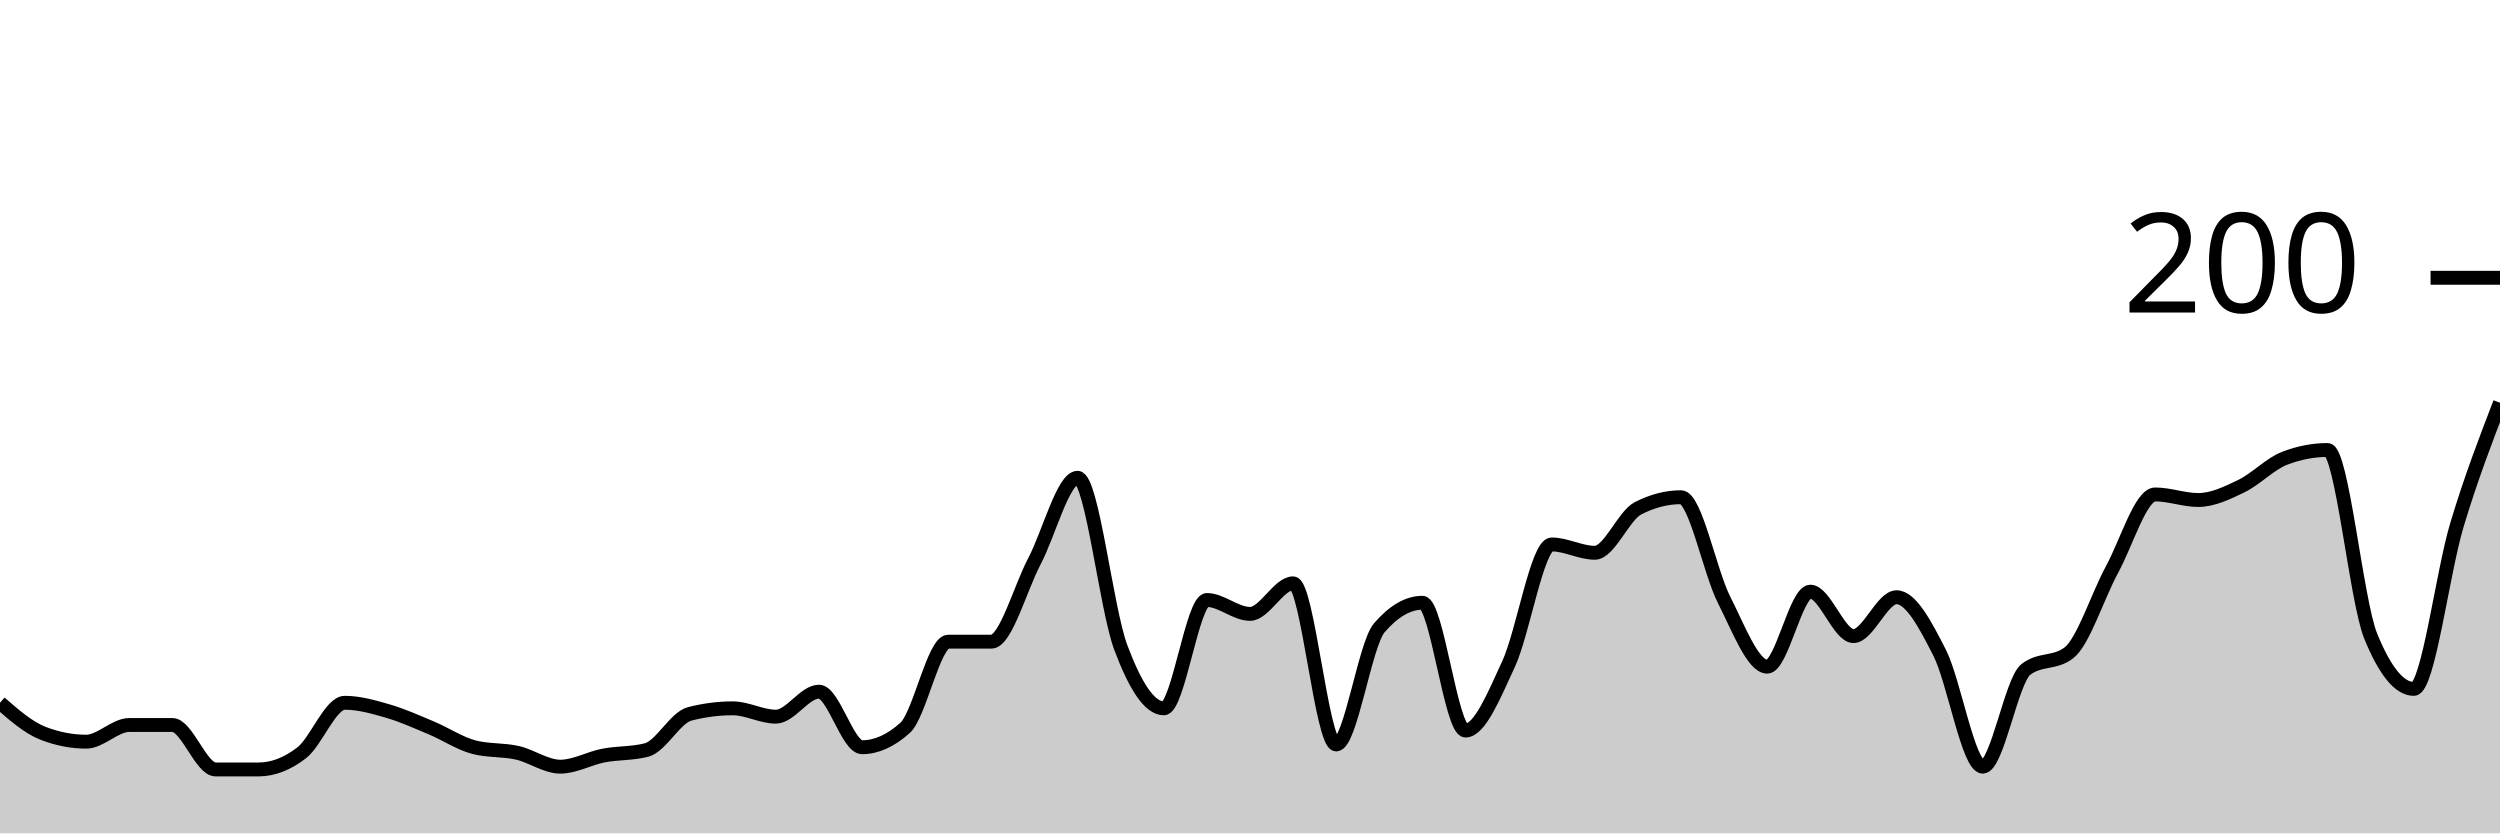
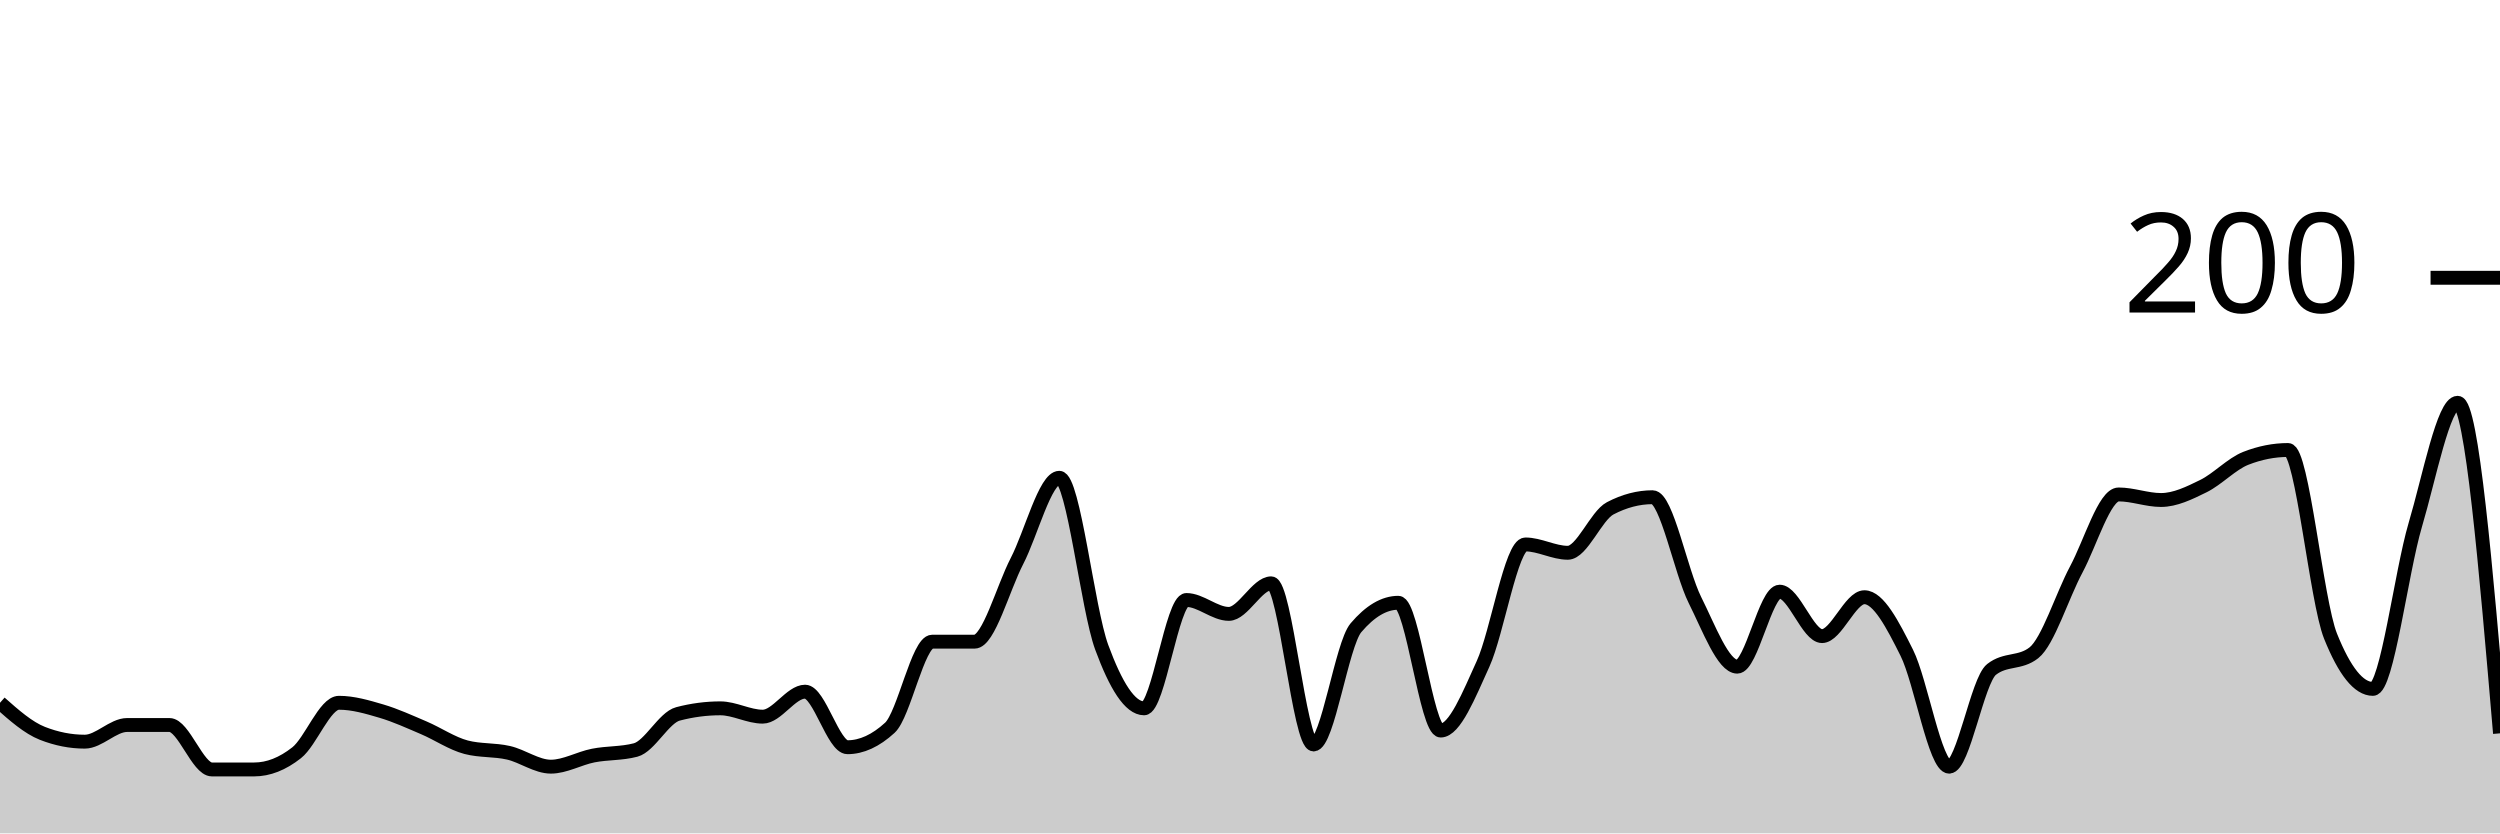
<svg xmlns="http://www.w3.org/2000/svg" viewBox="0 0 180 60">
  <g transform="translate(0,20)">
-     <path class="area" fill="rgba(0, 0, 0, 0.2)" d="M0,30.6C1.034,31.5,2.069,32.4,3.103,32.8C4.138,33.2,5.172,33.4,6.207,33.4C7.241,33.4,8.276,32.2,9.31,32.2C10.345,32.2,11.379,32.2,12.414,32.2C13.448,32.2,14.483,35.4,15.517,35.4C16.552,35.4,17.586,35.4,18.621,35.4C19.655,35.4,20.69,35,21.724,34.2C22.759,33.4,23.793,30.6,24.828,30.6C25.862,30.6,26.897,30.9,27.931,31.2C28.966,31.5,30,31.967,31.034,32.4C32.069,32.833,33.103,33.533,34.138,33.8C35.172,34.067,36.207,33.967,37.241,34.2C38.276,34.433,39.31,35.2,40.345,35.2C41.379,35.2,42.414,34.6,43.448,34.4C44.483,34.2,45.517,34.267,46.552,34C47.586,33.733,48.621,31.667,49.655,31.4C50.69,31.133,51.724,31,52.759,31C53.793,31,54.828,31.6,55.862,31.6C56.897,31.6,57.931,29.8,58.966,29.8C60,29.8,61.034,33.8,62.069,33.8C63.103,33.8,64.138,33.333,65.172,32.4C66.207,31.467,67.241,26.2,68.276,26.2C69.31,26.2,70.345,26.2,71.379,26.2C72.414,26.2,73.448,22.367,74.483,20.4C75.517,18.433,76.552,14.4,77.586,14.4C78.621,14.4,79.655,23.833,80.69,26.6C81.724,29.367,82.759,31,83.793,31C84.828,31,85.862,23.2,86.897,23.2C87.931,23.2,88.966,24.2,90,24.2C91.034,24.2,92.069,22,93.103,22C94.138,22,95.172,33.6,96.207,33.6C97.241,33.6,98.276,26.4,99.31,25.2C100.345,24,101.379,23.4,102.414,23.4C103.448,23.4,104.483,32.6,105.517,32.6C106.552,32.6,107.586,30.033,108.621,27.8C109.655,25.567,110.69,19.2,111.724,19.2C112.759,19.2,113.793,19.8,114.828,19.8C115.862,19.8,116.897,17.133,117.931,16.6C118.966,16.067,120,15.8,121.034,15.8C122.069,15.8,123.103,21.167,124.138,23.2C125.172,25.233,126.207,28,127.241,28C128.276,28,129.31,22.6,130.345,22.6C131.379,22.6,132.414,25.8,133.448,25.8C134.483,25.8,135.517,23,136.552,23C137.586,23,138.621,24.967,139.655,27C140.69,29.033,141.724,35.2,142.759,35.2C143.793,35.2,144.828,29,145.862,28.2C146.897,27.4,147.931,27.8,148.966,27C150,26.2,151.034,22.9,152.069,21C153.103,19.1,154.138,15.6,155.172,15.6C156.207,15.6,157.241,16,158.276,16C159.31,16,160.345,15.5,161.379,15C162.414,14.5,163.448,13.4,164.483,13C165.517,12.6,166.552,12.4,167.586,12.4C168.621,12.4,169.655,23.267,170.69,25.8C171.724,28.333,172.759,29.6,173.793,29.6C174.828,29.6,175.862,21.233,176.897,17.8C177.931,14.367,178.966,11.683,180,9L180,40C178.966,40,177.931,40,176.897,40C175.862,40,174.828,40,173.793,40C172.759,40,171.724,40,170.69,40C169.655,40,168.621,40,167.586,40C166.552,40,165.517,40,164.483,40C163.448,40,162.414,40,161.379,40C160.345,40,159.31,40,158.276,40C157.241,40,156.207,40,155.172,40C154.138,40,153.103,40,152.069,40C151.034,40,150,40,148.966,40C147.931,40,146.897,40,145.862,40C144.828,40,143.793,40,142.759,40C141.724,40,140.69,40,139.655,40C138.621,40,137.586,40,136.552,40C135.517,40,134.483,40,133.448,40C132.414,40,131.379,40,130.345,40C129.31,40,128.276,40,127.241,40C126.207,40,125.172,40,124.138,40C123.103,40,122.069,40,121.034,40C120,40,118.966,40,117.931,40C116.897,40,115.862,40,114.828,40C113.793,40,112.759,40,111.724,40C110.69,40,109.655,40,108.621,40C107.586,40,106.552,40,105.517,40C104.483,40,103.448,40,102.414,40C101.379,40,100.345,40,99.31,40C98.276,40,97.241,40,96.207,40C95.172,40,94.138,40,93.103,40C92.069,40,91.034,40,90,40C88.966,40,87.931,40,86.897,40C85.862,40,84.828,40,83.793,40C82.759,40,81.724,40,80.69,40C79.655,40,78.621,40,77.586,40C76.552,40,75.517,40,74.483,40C73.448,40,72.414,40,71.379,40C70.345,40,69.31,40,68.276,40C67.241,40,66.207,40,65.172,40C64.138,40,63.103,40,62.069,40C61.034,40,60,40,58.966,40C57.931,40,56.897,40,55.862,40C54.828,40,53.793,40,52.759,40C51.724,40,50.69,40,49.655,40C48.621,40,47.586,40,46.552,40C45.517,40,44.483,40,43.448,40C42.414,40,41.379,40,40.345,40C39.31,40,38.276,40,37.241,40C36.207,40,35.172,40,34.138,40C33.103,40,32.069,40,31.034,40C30,40,28.966,40,27.931,40C26.897,40,25.862,40,24.828,40C23.793,40,22.759,40,21.724,40C20.69,40,19.655,40,18.621,40C17.586,40,16.552,40,15.517,40C14.483,40,13.448,40,12.414,40C11.379,40,10.345,40,9.31,40C8.276,40,7.241,40,6.207,40C5.172,40,4.138,40,3.103,40C2.069,40,1.034,40,0,40Z" />
-     <path class="line" stroke="black" fill="none" d="M0,30.6C1.034,31.5,2.069,32.4,3.103,32.8C4.138,33.2,5.172,33.4,6.207,33.4C7.241,33.4,8.276,32.2,9.31,32.2C10.345,32.2,11.379,32.2,12.414,32.2C13.448,32.2,14.483,35.4,15.517,35.4C16.552,35.4,17.586,35.4,18.621,35.4C19.655,35.4,20.69,35,21.724,34.2C22.759,33.4,23.793,30.6,24.828,30.6C25.862,30.6,26.897,30.9,27.931,31.2C28.966,31.5,30,31.967,31.034,32.4C32.069,32.833,33.103,33.533,34.138,33.8C35.172,34.067,36.207,33.967,37.241,34.2C38.276,34.433,39.31,35.2,40.345,35.2C41.379,35.2,42.414,34.6,43.448,34.4C44.483,34.2,45.517,34.267,46.552,34C47.586,33.733,48.621,31.667,49.655,31.4C50.69,31.133,51.724,31,52.759,31C53.793,31,54.828,31.6,55.862,31.6C56.897,31.6,57.931,29.8,58.966,29.8C60,29.8,61.034,33.8,62.069,33.8C63.103,33.8,64.138,33.333,65.172,32.4C66.207,31.467,67.241,26.2,68.276,26.2C69.31,26.2,70.345,26.2,71.379,26.2C72.414,26.2,73.448,22.367,74.483,20.4C75.517,18.433,76.552,14.4,77.586,14.4C78.621,14.4,79.655,23.833,80.69,26.6C81.724,29.367,82.759,31,83.793,31C84.828,31,85.862,23.2,86.897,23.2C87.931,23.2,88.966,24.2,90,24.2C91.034,24.2,92.069,22,93.103,22C94.138,22,95.172,33.6,96.207,33.6C97.241,33.6,98.276,26.4,99.31,25.2C100.345,24,101.379,23.4,102.414,23.4C103.448,23.4,104.483,32.6,105.517,32.6C106.552,32.6,107.586,30.033,108.621,27.8C109.655,25.567,110.69,19.2,111.724,19.2C112.759,19.2,113.793,19.8,114.828,19.8C115.862,19.8,116.897,17.133,117.931,16.6C118.966,16.067,120,15.8,121.034,15.8C122.069,15.8,123.103,21.167,124.138,23.2C125.172,25.233,126.207,28,127.241,28C128.276,28,129.31,22.6,130.345,22.6C131.379,22.6,132.414,25.8,133.448,25.8C134.483,25.8,135.517,23,136.552,23C137.586,23,138.621,24.967,139.655,27C140.69,29.033,141.724,35.2,142.759,35.2C143.793,35.2,144.828,29,145.862,28.2C146.897,27.4,147.931,27.8,148.966,27C150,26.2,151.034,22.9,152.069,21C153.103,19.1,154.138,15.6,155.172,15.6C156.207,15.6,157.241,16,158.276,16C159.31,16,160.345,15.5,161.379,15C162.414,14.5,163.448,13.4,164.483,13C165.517,12.6,166.552,12.4,167.586,12.4C168.621,12.4,169.655,23.267,170.69,25.8C171.724,28.333,172.759,29.6,173.793,29.6C174.828,29.6,175.862,21.233,176.897,17.8C177.931,14.367,178.966,11.683,180,9" />
+     <path class="area" fill="rgba(0, 0, 0, 0.2)" d="M0,30.6C1.017,31.5,2.034,32.4,3.051,32.8C4.068,33.2,5.085,33.4,6.102,33.4C7.119,33.4,8.136,32.2,9.153,32.2C10.169,32.2,11.186,32.2,12.203,32.2C13.22,32.2,14.237,35.4,15.254,35.4C16.271,35.4,17.288,35.4,18.305,35.4C19.322,35.4,20.339,35,21.356,34.2C22.373,33.4,23.39,30.6,24.407,30.6C25.424,30.6,26.441,30.9,27.458,31.2C28.475,31.5,29.492,31.967,30.508,32.4C31.525,32.833,32.542,33.533,33.559,33.8C34.576,34.067,35.593,33.967,36.61,34.2C37.627,34.433,38.644,35.2,39.661,35.2C40.678,35.2,41.695,34.6,42.712,34.4C43.729,34.2,44.746,34.267,45.763,34C46.78,33.733,47.797,31.667,48.814,31.4C49.831,31.133,50.847,31,51.864,31C52.881,31,53.898,31.6,54.915,31.6C55.932,31.6,56.949,29.8,57.966,29.8C58.983,29.8,60,33.8,61.017,33.8C62.034,33.8,63.051,33.333,64.068,32.4C65.085,31.467,66.102,26.2,67.119,26.2C68.136,26.2,69.153,26.2,70.169,26.2C71.186,26.2,72.203,22.367,73.22,20.4C74.237,18.433,75.254,14.4,76.271,14.4C77.288,14.4,78.305,23.833,79.322,26.6C80.339,29.367,81.356,31,82.373,31C83.39,31,84.407,23.2,85.424,23.2C86.441,23.2,87.458,24.2,88.475,24.2C89.492,24.2,90.508,22,91.525,22C92.542,22,93.559,33.6,94.576,33.6C95.593,33.6,96.61,26.4,97.627,25.2C98.644,24,99.661,23.4,100.678,23.4C101.695,23.4,102.712,32.6,103.729,32.6C104.746,32.6,105.763,30.033,106.78,27.8C107.797,25.567,108.814,19.2,109.831,19.2C110.847,19.2,111.864,19.8,112.881,19.8C113.898,19.8,114.915,17.133,115.932,16.6C116.949,16.067,117.966,15.8,118.983,15.8C120,15.8,121.017,21.167,122.034,23.2C123.051,25.233,124.068,28,125.085,28C126.102,28,127.119,22.6,128.136,22.6C129.153,22.6,130.169,25.8,131.186,25.8C132.203,25.8,133.22,23,134.237,23C135.254,23,136.271,24.967,137.288,27C138.305,29.033,139.322,35.2,140.339,35.2C141.356,35.2,142.373,29,143.39,28.2C144.407,27.4,145.424,27.8,146.441,27C147.458,26.2,148.475,22.9,149.492,21C150.508,19.1,151.525,15.6,152.542,15.6C153.559,15.6,154.576,16,155.593,16C156.61,16,157.627,15.5,158.644,15C159.661,14.5,160.678,13.4,161.695,13C162.712,12.6,163.729,12.4,164.746,12.4C165.763,12.4,166.78,23.267,167.797,25.8C168.814,28.333,169.831,29.6,170.847,29.6C171.864,29.6,172.881,21.233,173.898,17.8C174.915,14.367,175.932,9,176.949,9C177.966,9,178.983,20.9,180,32.8L180,40C178.983,40,177.966,40,176.949,40C175.932,40,174.915,40,173.898,40C172.881,40,171.864,40,170.847,40C169.831,40,168.814,40,167.797,40C166.78,40,165.763,40,164.746,40C163.729,40,162.712,40,161.695,40C160.678,40,159.661,40,158.644,40C157.627,40,156.61,40,155.593,40C154.576,40,153.559,40,152.542,40C151.525,40,150.508,40,149.492,40C148.475,40,147.458,40,146.441,40C145.424,40,144.407,40,143.39,40C142.373,40,141.356,40,140.339,40C139.322,40,138.305,40,137.288,40C136.271,40,135.254,40,134.237,40C133.22,40,132.203,40,131.186,40C130.169,40,129.153,40,128.136,40C127.119,40,126.102,40,125.085,40C124.068,40,123.051,40,122.034,40C121.017,40,120,40,118.983,40C117.966,40,116.949,40,115.932,40C114.915,40,113.898,40,112.881,40C111.864,40,110.847,40,109.831,40C108.814,40,107.797,40,106.78,40C105.763,40,104.746,40,103.729,40C102.712,40,101.695,40,100.678,40C99.661,40,98.644,40,97.627,40C96.61,40,95.593,40,94.576,40C93.559,40,92.542,40,91.525,40C90.508,40,89.492,40,88.475,40C87.458,40,86.441,40,85.424,40C84.407,40,83.39,40,82.373,40C81.356,40,80.339,40,79.322,40C78.305,40,77.288,40,76.271,40C75.254,40,74.237,40,73.22,40C72.203,40,71.186,40,70.169,40C69.153,40,68.136,40,67.119,40C66.102,40,65.085,40,64.068,40C63.051,40,62.034,40,61.017,40C60,40,58.983,40,57.966,40C56.949,40,55.932,40,54.915,40C53.898,40,52.881,40,51.864,40C50.847,40,49.831,40,48.814,40C47.797,40,46.78,40,45.763,40C44.746,40,43.729,40,42.712,40C41.695,40,40.678,40,39.661,40C38.644,40,37.627,40,36.61,40C35.593,40,34.576,40,33.559,40C32.542,40,31.525,40,30.508,40C29.492,40,28.475,40,27.458,40C26.441,40,25.424,40,24.407,40C23.39,40,22.373,40,21.356,40C20.339,40,19.322,40,18.305,40C17.288,40,16.271,40,15.254,40C14.237,40,13.22,40,12.203,40C11.186,40,10.169,40,9.153,40C8.136,40,7.119,40,6.102,40C5.085,40,4.068,40,3.051,40C2.034,40,1.017,40,0,40Z" />
+     <path class="line" stroke="black" fill="none" d="M0,30.6C1.017,31.5,2.034,32.4,3.051,32.8C4.068,33.2,5.085,33.4,6.102,33.4C7.119,33.4,8.136,32.2,9.153,32.2C10.169,32.2,11.186,32.2,12.203,32.2C13.22,32.2,14.237,35.4,15.254,35.4C16.271,35.4,17.288,35.4,18.305,35.4C19.322,35.4,20.339,35,21.356,34.2C22.373,33.4,23.39,30.6,24.407,30.6C25.424,30.6,26.441,30.9,27.458,31.2C28.475,31.5,29.492,31.967,30.508,32.4C31.525,32.833,32.542,33.533,33.559,33.8C34.576,34.067,35.593,33.967,36.61,34.2C37.627,34.433,38.644,35.2,39.661,35.2C40.678,35.2,41.695,34.6,42.712,34.4C43.729,34.2,44.746,34.267,45.763,34C46.78,33.733,47.797,31.667,48.814,31.4C49.831,31.133,50.847,31,51.864,31C52.881,31,53.898,31.6,54.915,31.6C55.932,31.6,56.949,29.8,57.966,29.8C58.983,29.8,60,33.8,61.017,33.8C62.034,33.8,63.051,33.333,64.068,32.4C65.085,31.467,66.102,26.2,67.119,26.2C68.136,26.2,69.153,26.2,70.169,26.2C71.186,26.2,72.203,22.367,73.22,20.4C74.237,18.433,75.254,14.4,76.271,14.4C77.288,14.4,78.305,23.833,79.322,26.6C80.339,29.367,81.356,31,82.373,31C83.39,31,84.407,23.2,85.424,23.2C86.441,23.2,87.458,24.2,88.475,24.2C89.492,24.2,90.508,22,91.525,22C92.542,22,93.559,33.6,94.576,33.6C95.593,33.6,96.61,26.4,97.627,25.2C98.644,24,99.661,23.4,100.678,23.4C101.695,23.4,102.712,32.6,103.729,32.6C104.746,32.6,105.763,30.033,106.78,27.8C107.797,25.567,108.814,19.2,109.831,19.2C110.847,19.2,111.864,19.8,112.881,19.8C113.898,19.8,114.915,17.133,115.932,16.6C116.949,16.067,117.966,15.8,118.983,15.8C120,15.8,121.017,21.167,122.034,23.2C123.051,25.233,124.068,28,125.085,28C126.102,28,127.119,22.6,128.136,22.6C129.153,22.6,130.169,25.8,131.186,25.8C132.203,25.8,133.22,23,134.237,23C135.254,23,136.271,24.967,137.288,27C138.305,29.033,139.322,35.2,140.339,35.2C141.356,35.2,142.373,29,143.39,28.2C144.407,27.4,145.424,27.8,146.441,27C147.458,26.2,148.475,22.9,149.492,21C150.508,19.1,151.525,15.6,152.542,15.6C153.559,15.6,154.576,16,155.593,16C156.61,16,157.627,15.5,158.644,15C159.661,14.5,160.678,13.4,161.695,13C162.712,12.6,163.729,12.4,164.746,12.4C165.763,12.4,166.78,23.267,167.797,25.8C168.814,28.333,169.831,29.6,170.847,29.6C171.864,29.6,172.881,21.233,173.898,17.8C174.915,14.367,175.932,9,176.949,9C177.966,9,178.983,20.9,180,32.8" />
    <path class="axis-ceiling" stroke-width="1" stroke="black" fill="none" d="M175,0L180,0" />
    <text class="axis-ceiling-label" font-family="sans-serif" text-anchor="end" font-size="10px" x="170" y="2.5">200</text>
  </g>
</svg>
